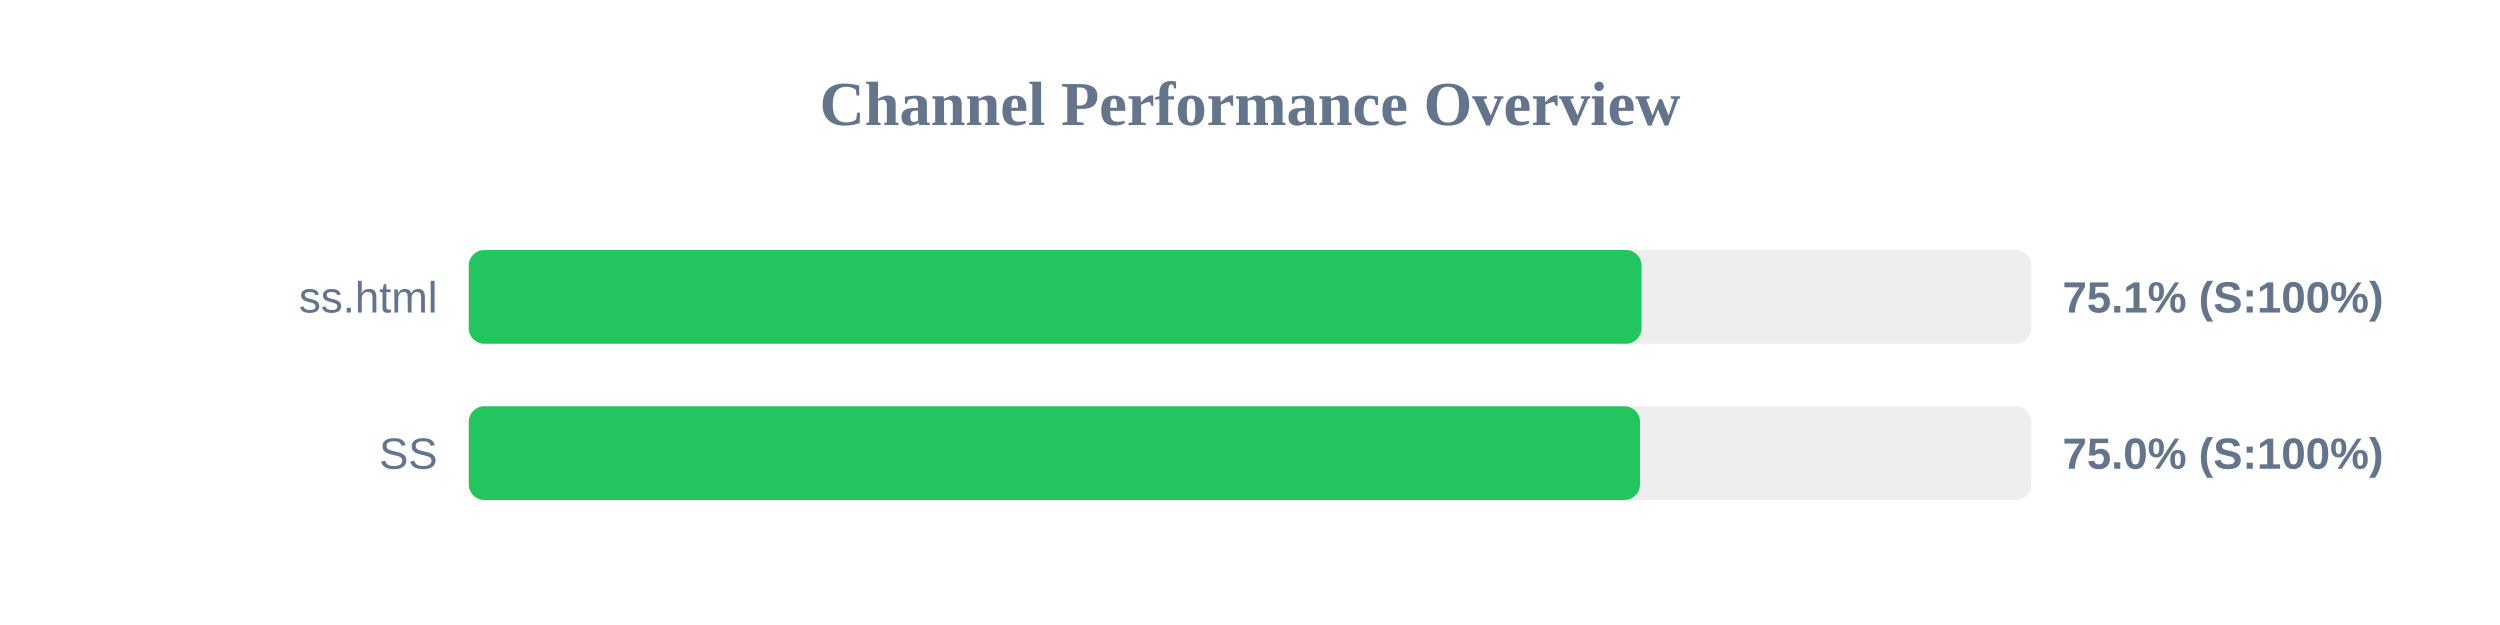
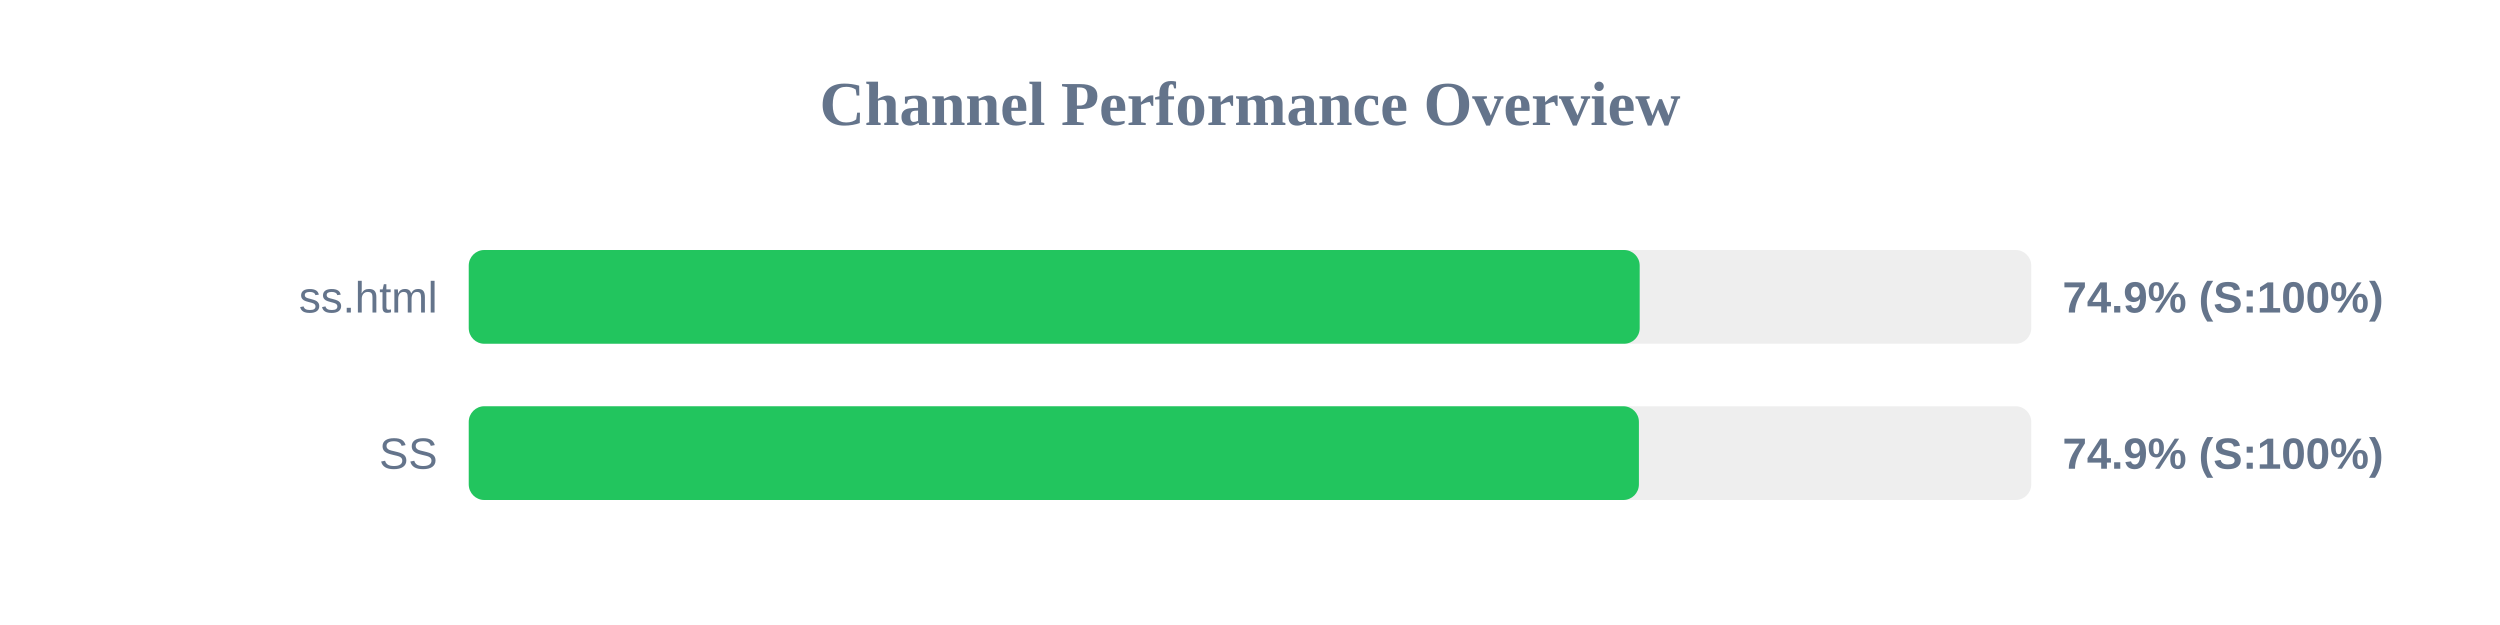
<svg xmlns="http://www.w3.org/2000/svg" width="800" height="200" version="1.1">
  <style>
        .row { font: 14px Arial; fill: #64748b; }
        .score { font: bold 14px Arial; fill: #64748b; }
    </style>
  <text x="400" y="40" text-anchor="middle" font-size="20px" font-weight="bold" fill="#64748b">Channel Performance Overview</text>
  <rect x="150" y="80" width="500" height="30" fill="#eee" rx="5" />
-   <rect x="150" y="80" width="375.3" height="30" fill="#22c55e" rx="5" />
+   <rect x="150" y="80" width="374.7" height="30" fill="#22c55e" rx="5" />
  <text x="140" y="100" text-anchor="end" class="row">ss.html</text>
-   <text x="660" y="100" text-anchor="start" class="score">75.1% (S:100%)</text>
+   <text x="660" y="100" text-anchor="start" class="score">74.9% (S:100%)</text>
  <rect x="150" y="130" width="500" height="30" fill="#eee" rx="5" />
-   <rect x="150" y="130" width="374.8" height="30" fill="#22c55e" rx="5" />
+   <rect x="150" y="130" width="374.45" height="30" fill="#22c55e" rx="5" />
  <text x="140" y="150" text-anchor="end" class="row">SS</text>
-   <text x="660" y="150" text-anchor="start" class="score">75.0% (S:100%)</text>
+   <text x="660" y="150" text-anchor="start" class="score">74.9% (S:100%)</text>
</svg>
